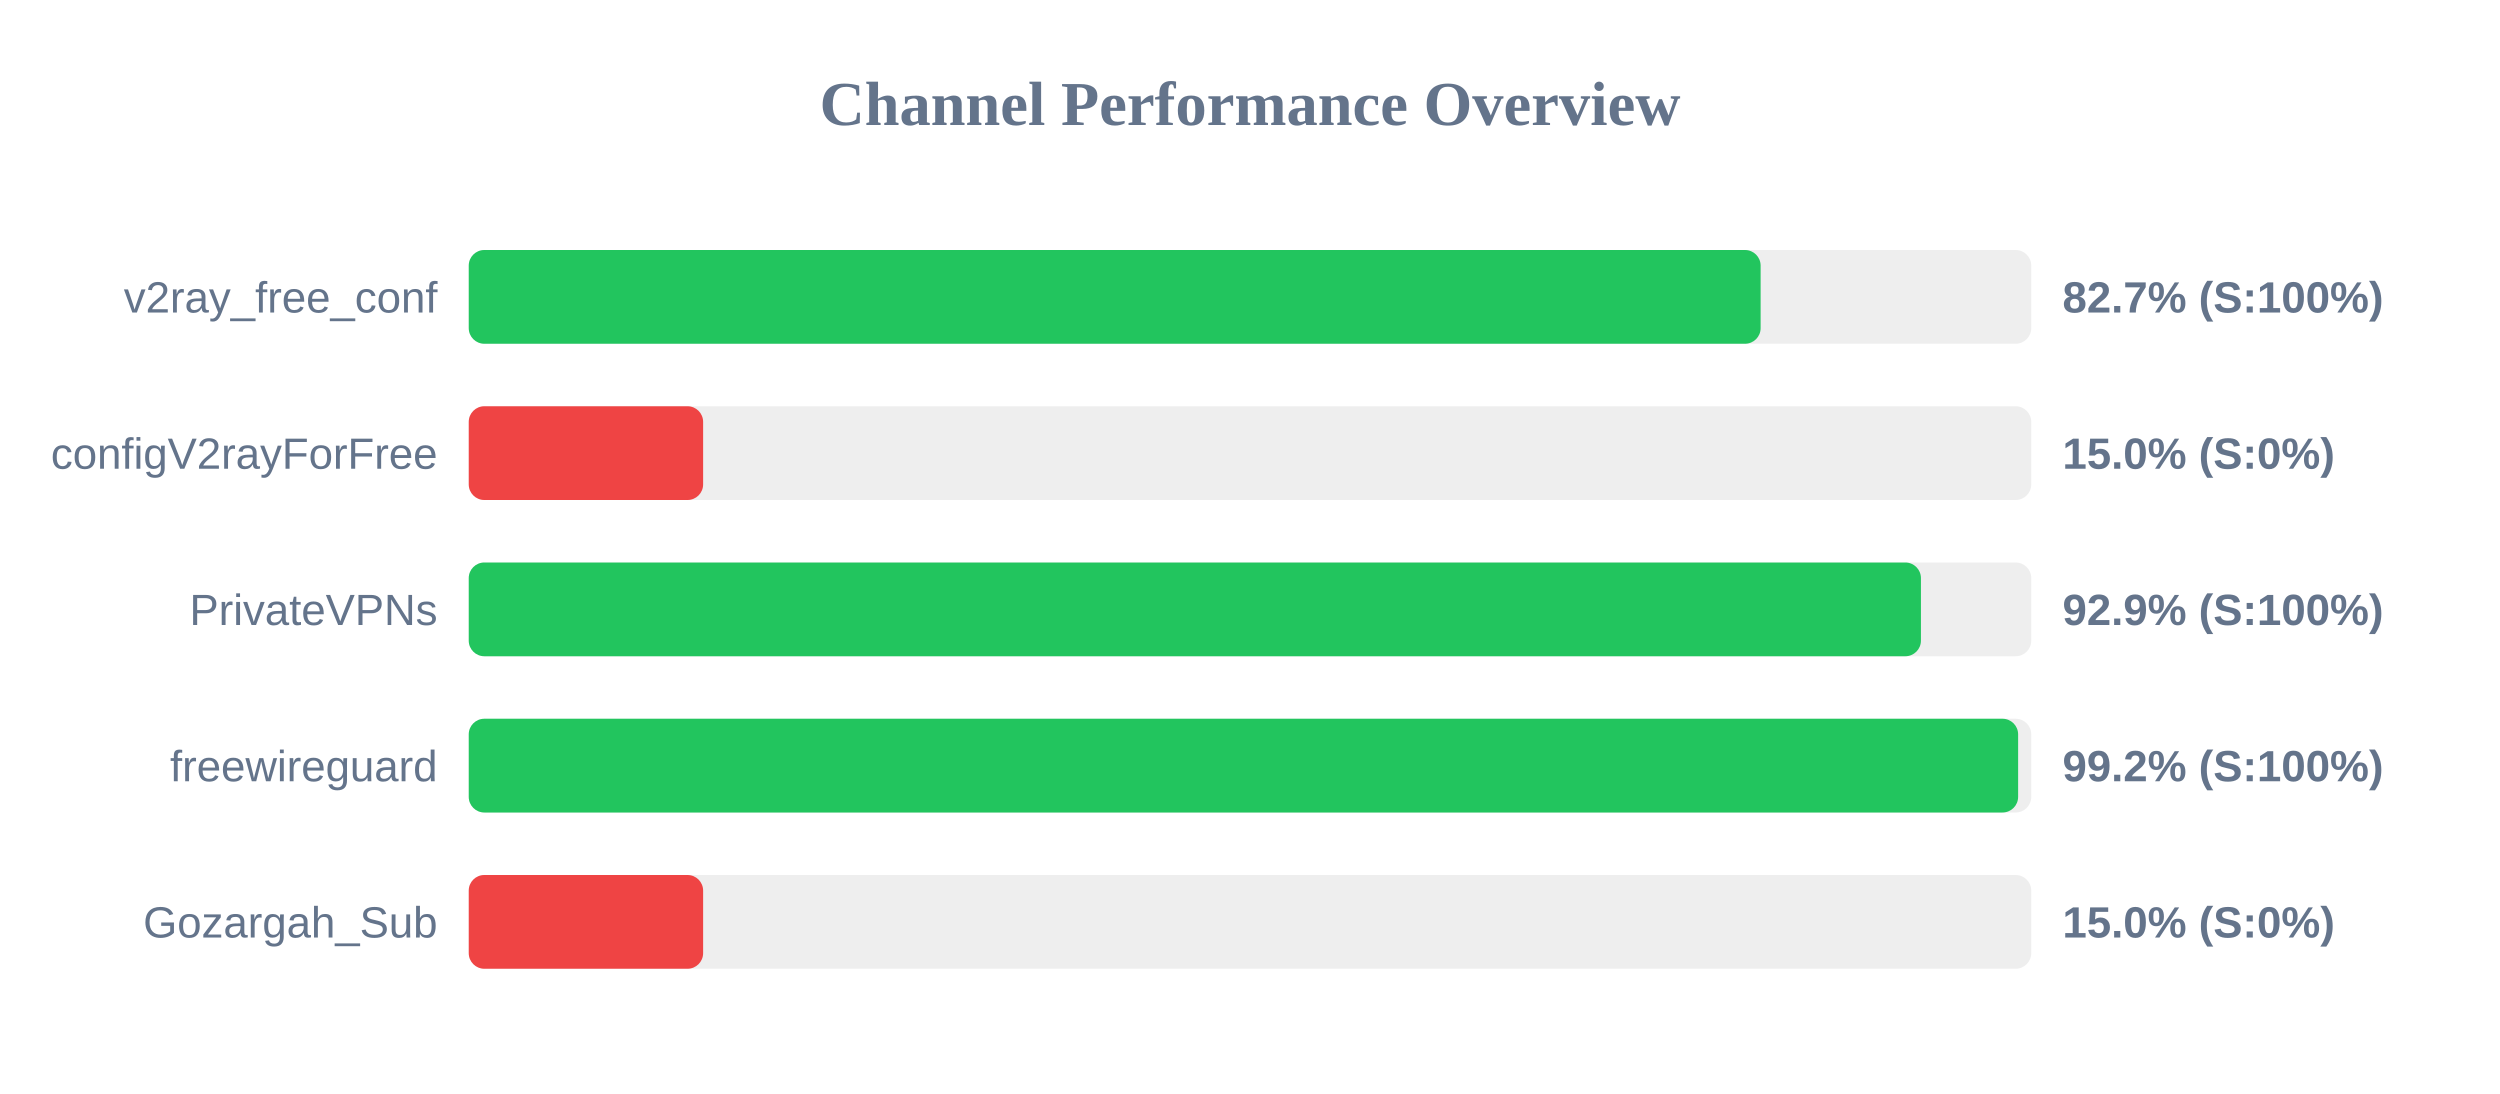
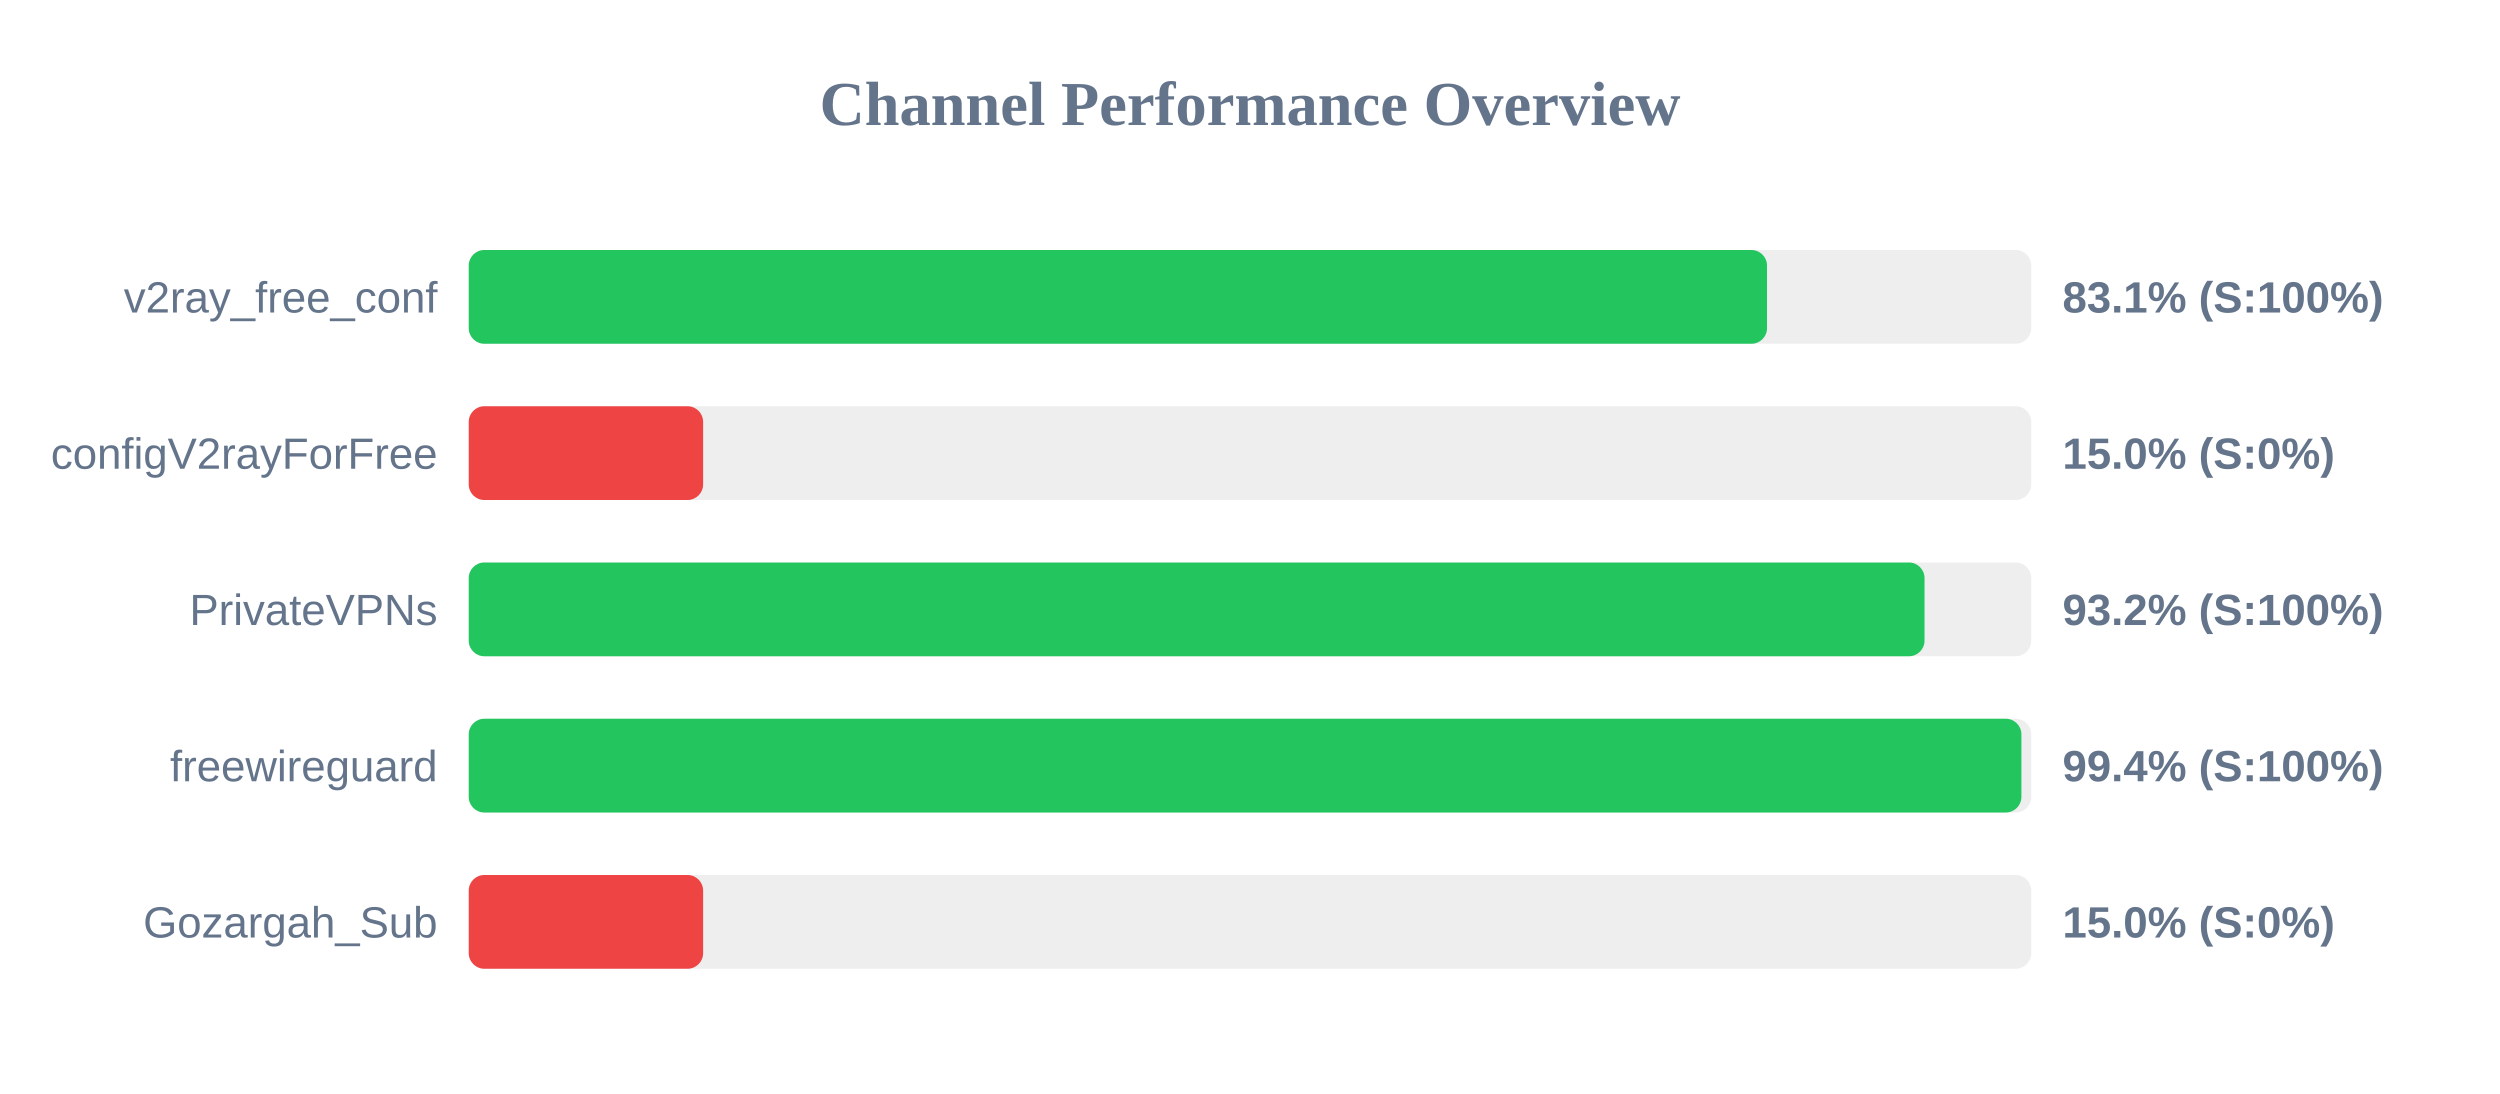
<svg xmlns="http://www.w3.org/2000/svg" width="800" height="350" version="1.1">
  <style>
        .row { font: 14px Arial; fill: #64748b; }
        .score { font: bold 14px Arial; fill: #64748b; }
    </style>
  <text x="400" y="40" text-anchor="middle" font-size="20px" font-weight="bold" fill="#64748b">Channel Performance Overview</text>
  <rect x="150" y="80" width="500" height="30" fill="#eee" rx="5" />
-   <rect x="150" y="80" width="413.4" height="30" fill="#22c55e" rx="5" />
+   <rect x="150" y="80" width="415.45" height="30" fill="#22c55e" rx="5" />
  <text x="140" y="100" text-anchor="end" class="row">v2ray_free_conf</text>
-   <text x="660" y="100" text-anchor="start" class="score">82.7% (S:100%)</text>
+   <text x="660" y="100" text-anchor="start" class="score">83.1% (S:100%)</text>
  <rect x="150" y="130" width="500" height="30" fill="#eee" rx="5" />
  <rect x="150" y="130" width="75.0" height="30" fill="#ef4444" rx="5" />
  <text x="140" y="150" text-anchor="end" class="row">configV2rayForFree</text>
  <text x="660" y="150" text-anchor="start" class="score">15.0% (S:0%)</text>
  <rect x="150" y="180" width="500" height="30" fill="#eee" rx="5" />
-   <rect x="150" y="180" width="464.7" height="30" fill="#22c55e" rx="5" />
+   <rect x="150" y="180" width="465.85" height="30" fill="#22c55e" rx="5" />
  <text x="140" y="200" text-anchor="end" class="row">PrivateVPNs</text>
-   <text x="660" y="200" text-anchor="start" class="score">92.9% (S:100%)</text>
+   <text x="660" y="200" text-anchor="start" class="score">93.2% (S:100%)</text>
  <rect x="150" y="230" width="500" height="30" fill="#eee" rx="5" />
-   <rect x="150" y="230" width="495.8" height="30" fill="#22c55e" rx="5" />
+   <rect x="150" y="230" width="496.85" height="30" fill="#22c55e" rx="5" />
  <text x="140" y="250" text-anchor="end" class="row">freewireguard</text>
-   <text x="660" y="250" text-anchor="start" class="score">99.2% (S:100%)</text>
+   <text x="660" y="250" text-anchor="start" class="score">99.4% (S:100%)</text>
  <rect x="150" y="280" width="500" height="30" fill="#eee" rx="5" />
  <rect x="150" y="280" width="75.0" height="30" fill="#ef4444" rx="5" />
  <text x="140" y="300" text-anchor="end" class="row">Gozargah_Sub</text>
  <text x="660" y="300" text-anchor="start" class="score">15.0% (S:0%)</text>
</svg>
